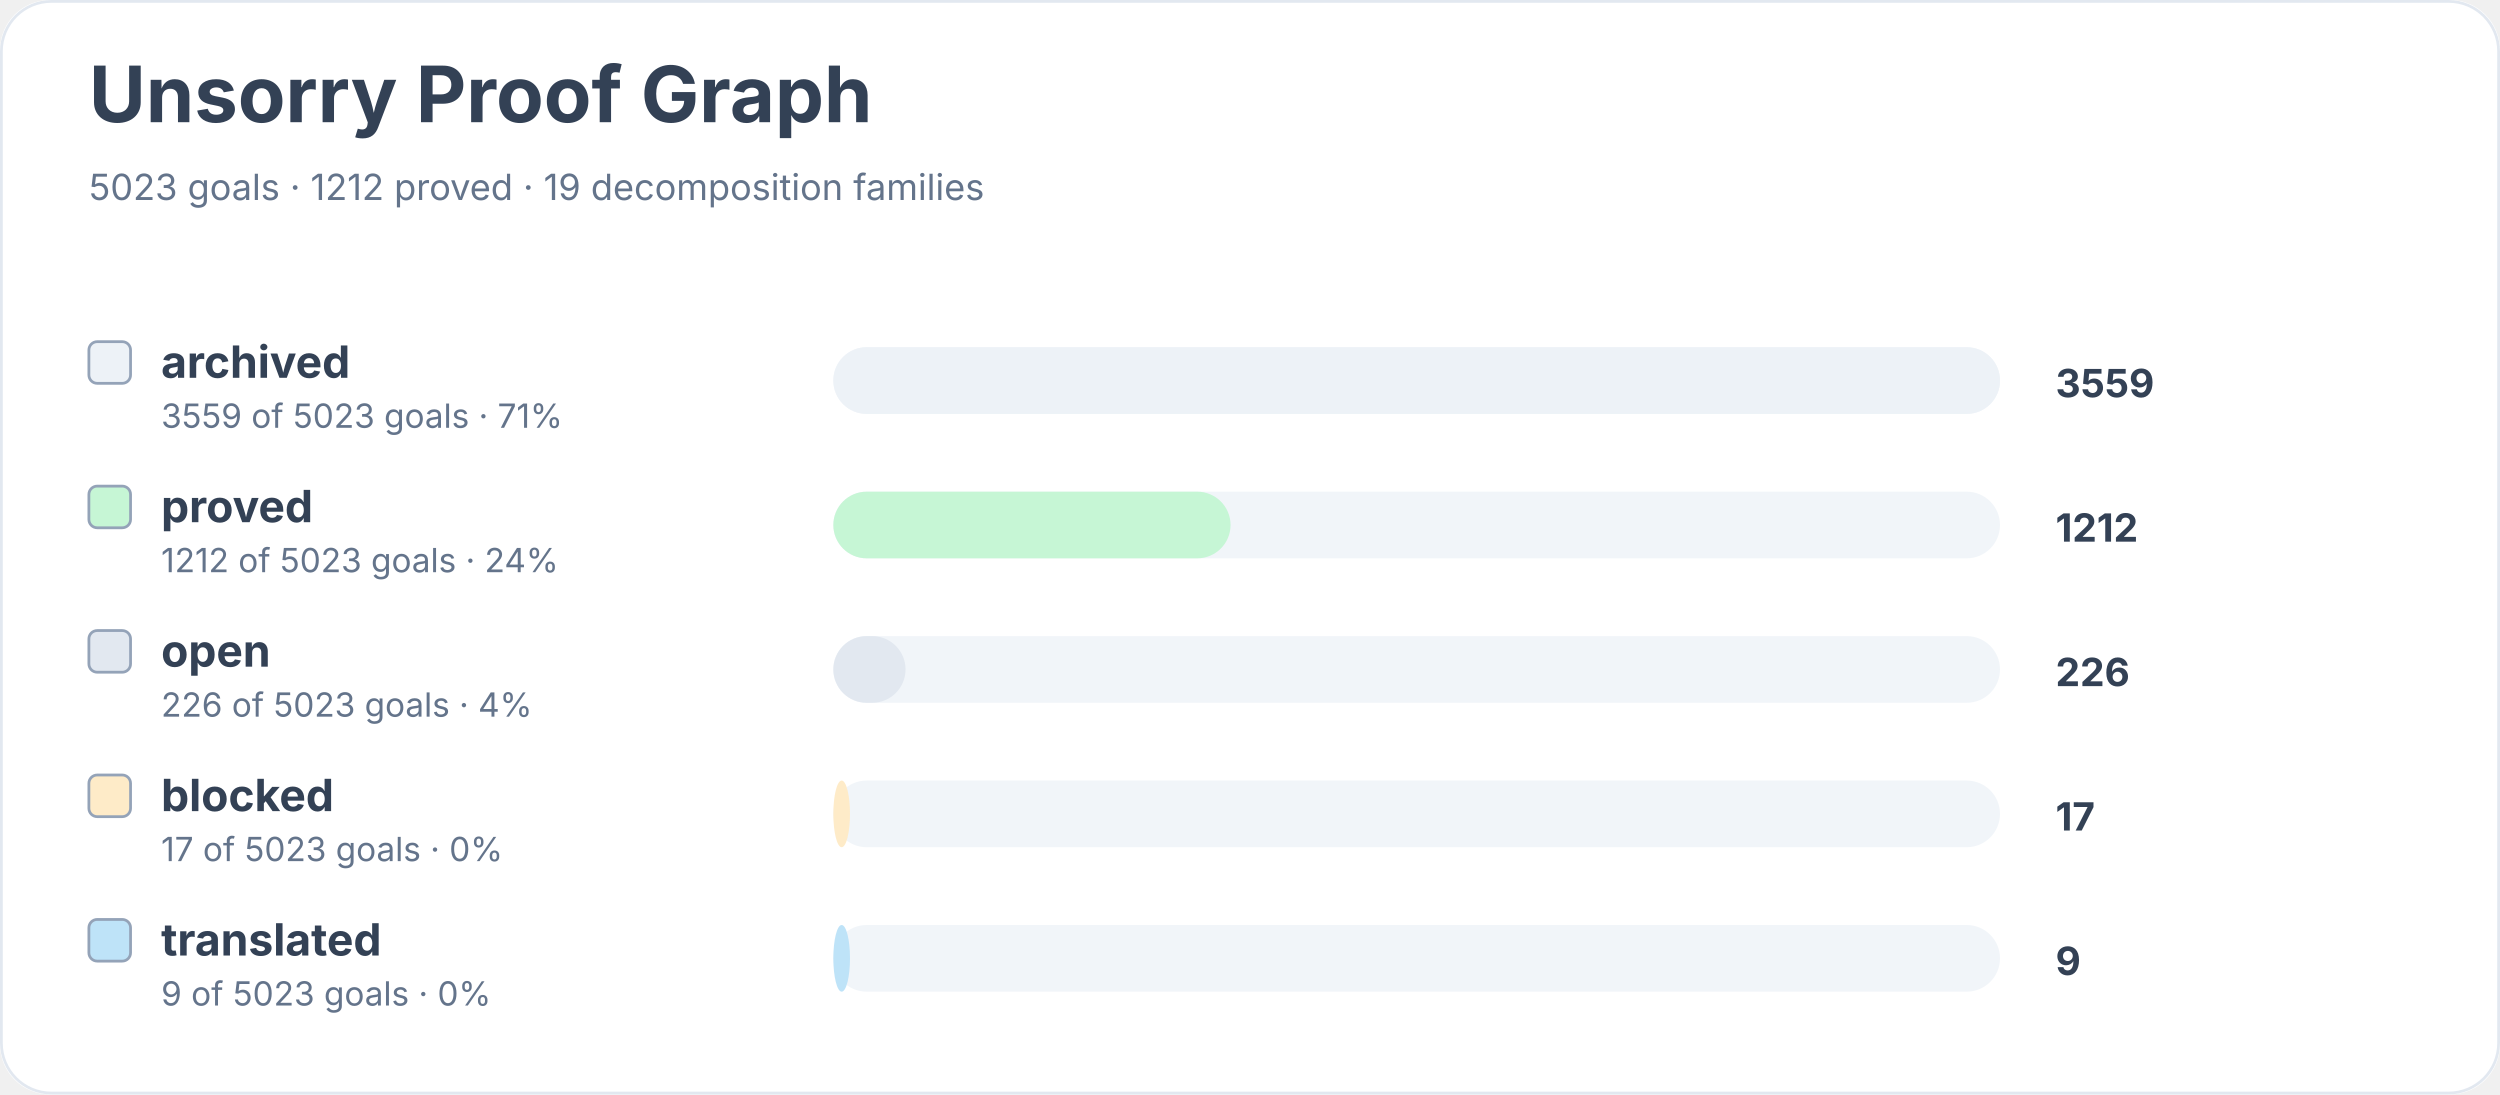
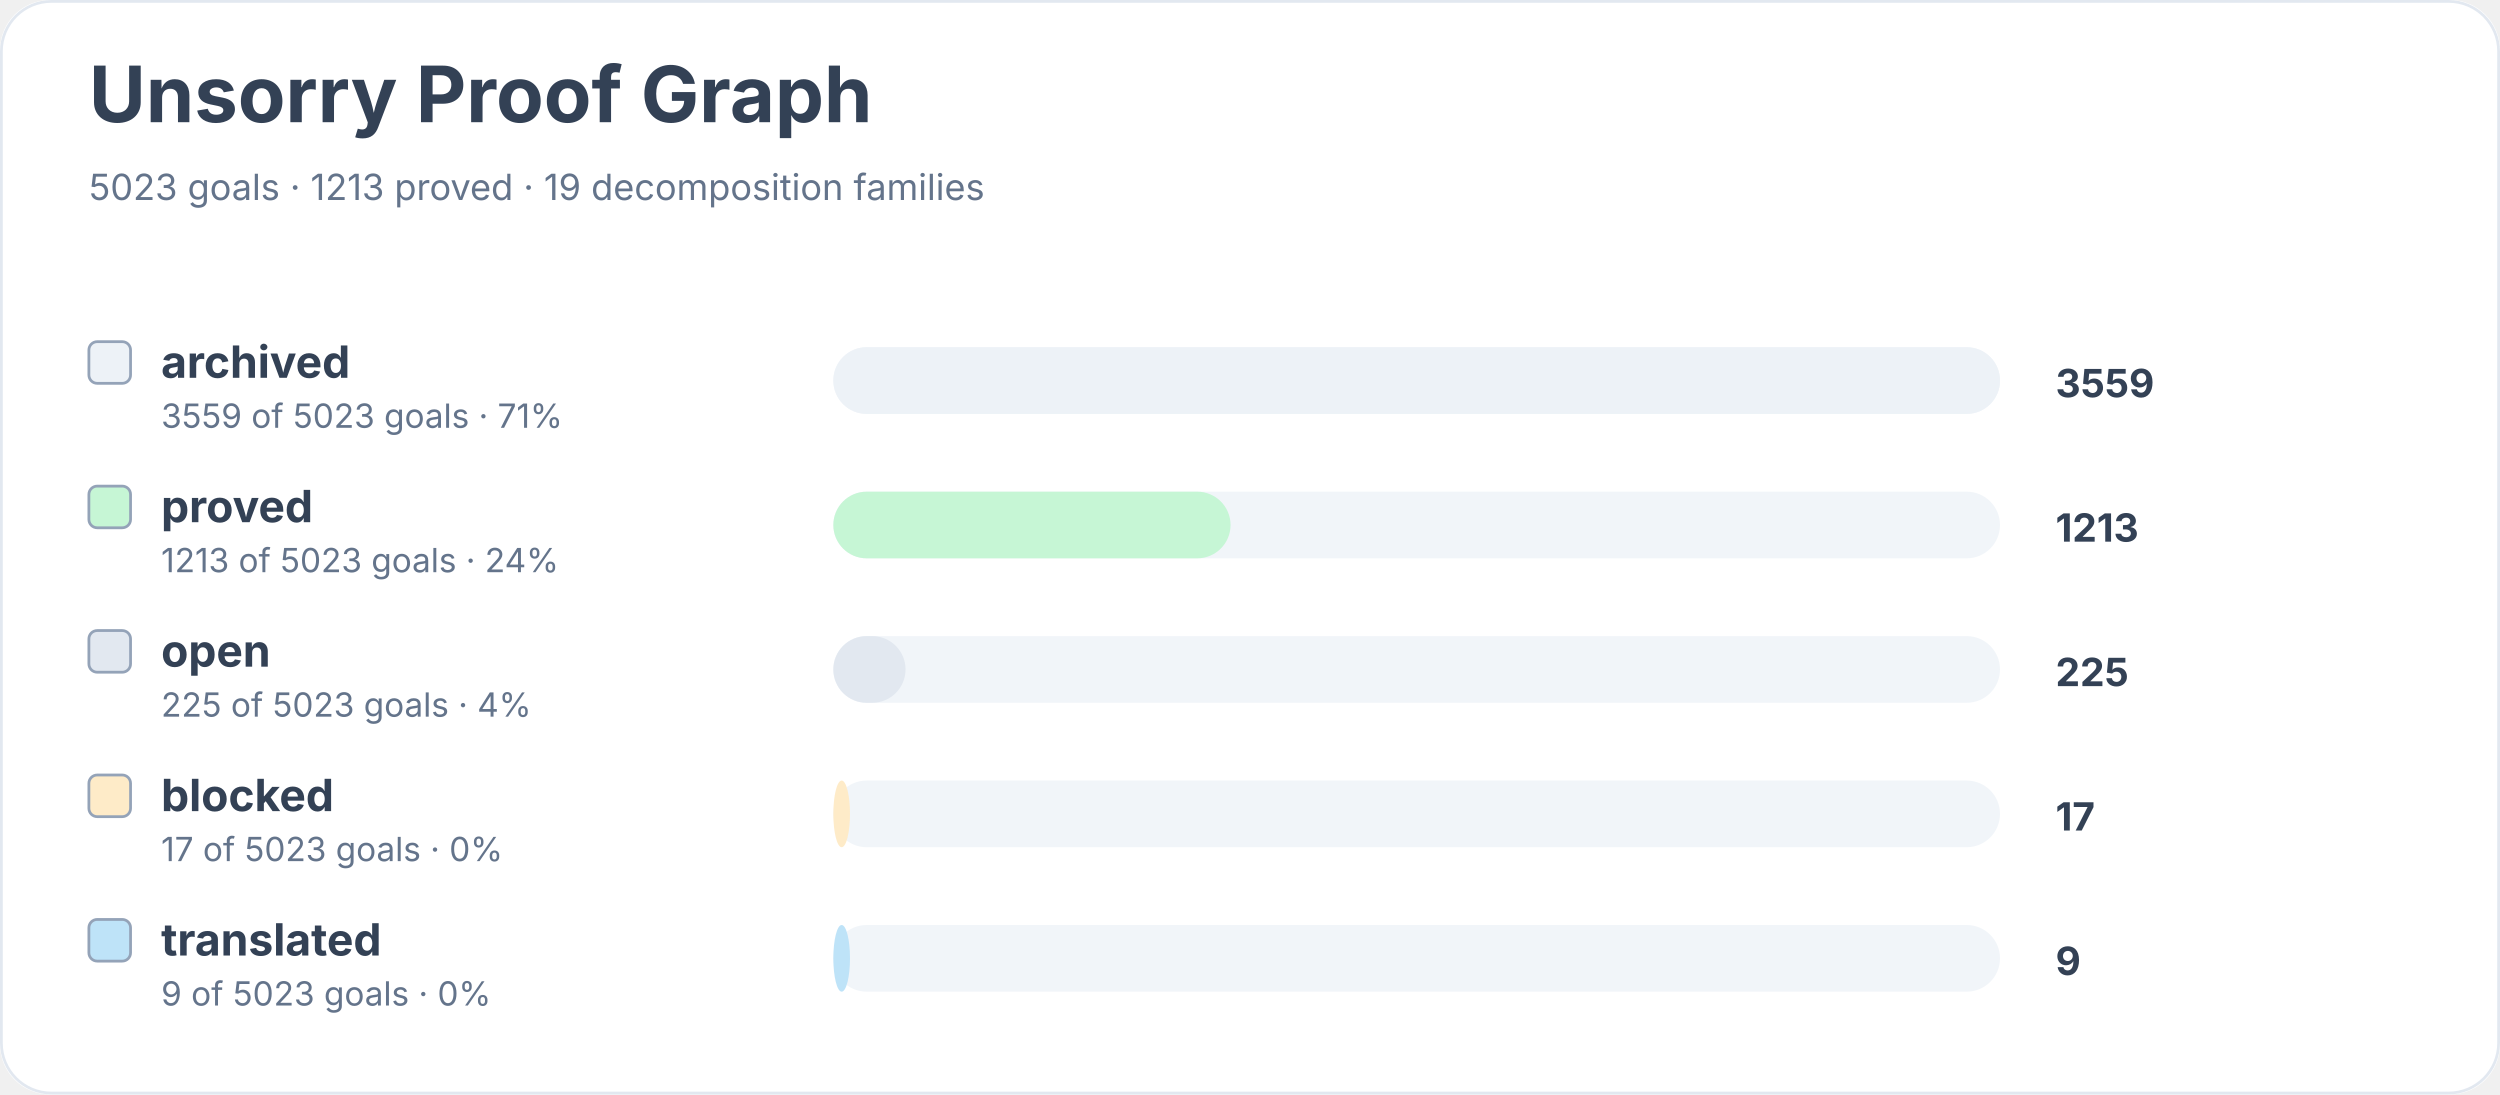
<svg xmlns="http://www.w3.org/2000/svg" width="900" height="394" viewBox="0 0 900 394" role="img" aria-labelledby="title desc">
  <rect width="900" height="100%" rx="18" fill="#ffffff" />
  <rect x="0.5" y="0.5" width="899" height="393" rx="18" fill="none" stroke="#e2e8f0" />
  <text x="32" y="44" font-family="Inter, system-ui, sans-serif" font-size="28" font-weight="700" fill="#334155">Unsorry Proof Graph</text>
-   <text x="32" y="72" font-family="Inter, system-ui, sans-serif" font-size="13" fill="#64748b">5023 goals · 1212 proved · 19 decomposition families</text>
+   <text x="32" y="72" font-family="Inter, system-ui, sans-serif" font-size="13" fill="#64748b">5023 goals · 1213 proved · 19 decomposition families</text>
  <rect x="32" y="123" width="15" height="15" rx="3" fill="#edf2f7" stroke="#94a3b8" />
  <text x="58" y="136" font-family="Inter, system-ui, sans-serif" font-size="16" font-weight="650" fill="#334155">archived</text>
  <text x="58" y="154" font-family="Inter, system-ui, sans-serif" font-size="12" fill="#64748b">3559 of 5023 goals · 71%</text>
  <rect x="300" y="125" width="420" height="24" rx="12" fill="#f1f5f9" />
  <rect x="300" y="125" width="420" height="24" rx="12" fill="#edf2f7" />
  <text x="740" y="143" font-family="Inter, system-ui, sans-serif" font-size="14" font-weight="700" fill="#334155">3559</text>
  <rect x="32" y="175" width="15" height="15" rx="3" fill="#c6f6d5" stroke="#94a3b8" />
  <text x="58" y="188" font-family="Inter, system-ui, sans-serif" font-size="16" font-weight="650" fill="#334155">proved</text>
-   <text x="58" y="206" font-family="Inter, system-ui, sans-serif" font-size="12" fill="#64748b">1212 of 5023 goals · 24%</text>
+   <text x="58" y="206" font-family="Inter, system-ui, sans-serif" font-size="12" fill="#64748b">1213 of 5023 goals · 24%</text>
  <rect x="300" y="177" width="420" height="24" rx="12" fill="#f1f5f9" />
  <rect x="300" y="177" width="143" height="24" rx="12" fill="#c6f6d5" />
-   <text x="740" y="195" font-family="Inter, system-ui, sans-serif" font-size="14" font-weight="700" fill="#334155">1212</text>
+   <text x="740" y="195" font-family="Inter, system-ui, sans-serif" font-size="14" font-weight="700" fill="#334155">1213</text>
  <rect x="32" y="227" width="15" height="15" rx="3" fill="#e2e8f0" stroke="#94a3b8" />
  <text x="58" y="240" font-family="Inter, system-ui, sans-serif" font-size="16" font-weight="650" fill="#334155">open</text>
-   <text x="58" y="258" font-family="Inter, system-ui, sans-serif" font-size="12" fill="#64748b">226 of 5023 goals · 4%</text>
+   <text x="58" y="258" font-family="Inter, system-ui, sans-serif" font-size="12" fill="#64748b">225 of 5023 goals · 4%</text>
  <rect x="300" y="229" width="420" height="24" rx="12" fill="#f1f5f9" />
  <rect x="300" y="229" width="26" height="24" rx="12" fill="#e2e8f0" />
-   <text x="740" y="247" font-family="Inter, system-ui, sans-serif" font-size="14" font-weight="700" fill="#334155">226</text>
+   <text x="740" y="247" font-family="Inter, system-ui, sans-serif" font-size="14" font-weight="700" fill="#334155">225</text>
  <rect x="32" y="279" width="15" height="15" rx="3" fill="#feebc8" stroke="#94a3b8" />
  <text x="58" y="292" font-family="Inter, system-ui, sans-serif" font-size="16" font-weight="650" fill="#334155">blocked</text>
  <text x="58" y="310" font-family="Inter, system-ui, sans-serif" font-size="12" fill="#64748b">17 of 5023 goals · 0%</text>
  <rect x="300" y="281" width="420" height="24" rx="12" fill="#f1f5f9" />
  <rect x="300" y="281" width="6" height="24" rx="12" fill="#feebc8" />
  <text x="740" y="299" font-family="Inter, system-ui, sans-serif" font-size="14" font-weight="700" fill="#334155">17</text>
  <rect x="32" y="331" width="15" height="15" rx="3" fill="#bee3f8" stroke="#94a3b8" />
  <text x="58" y="344" font-family="Inter, system-ui, sans-serif" font-size="16" font-weight="650" fill="#334155">translated</text>
  <text x="58" y="362" font-family="Inter, system-ui, sans-serif" font-size="12" fill="#64748b">9 of 5023 goals · 0%</text>
  <rect x="300" y="333" width="420" height="24" rx="12" fill="#f1f5f9" />
  <rect x="300" y="333" width="6" height="24" rx="12" fill="#bee3f8" />
  <text x="740" y="351" font-family="Inter, system-ui, sans-serif" font-size="14" font-weight="700" fill="#334155">9</text>
</svg>
